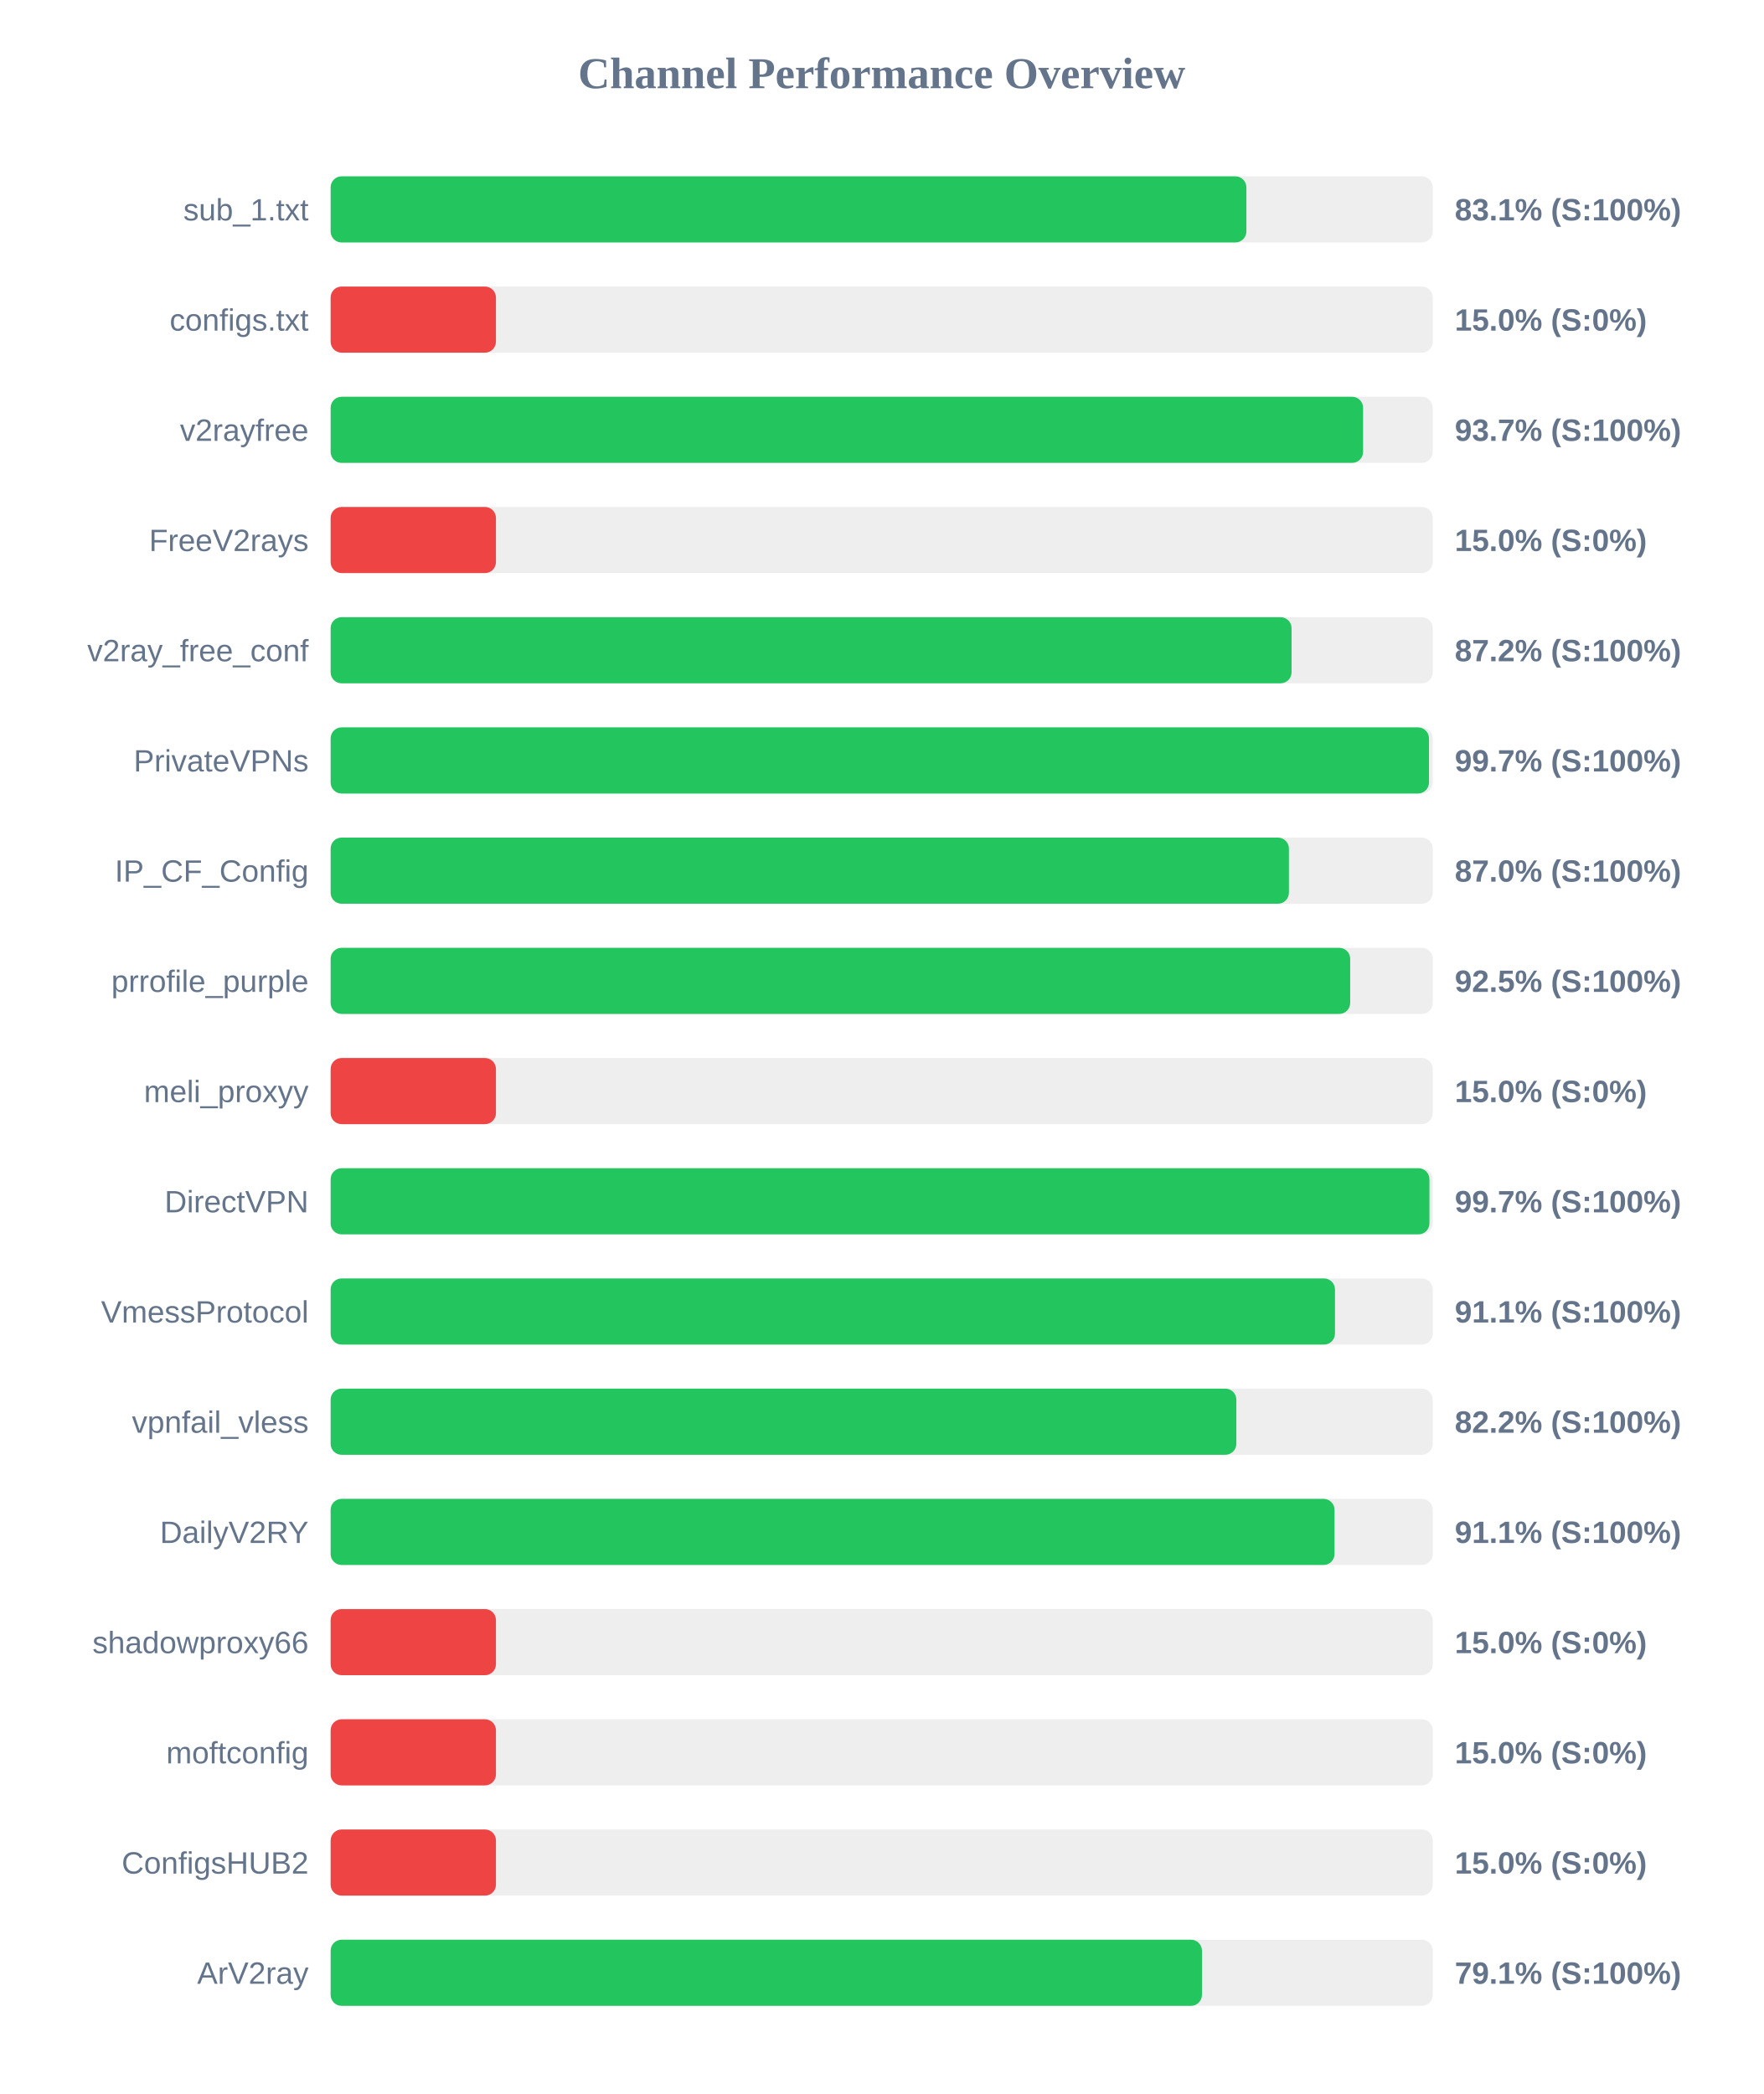
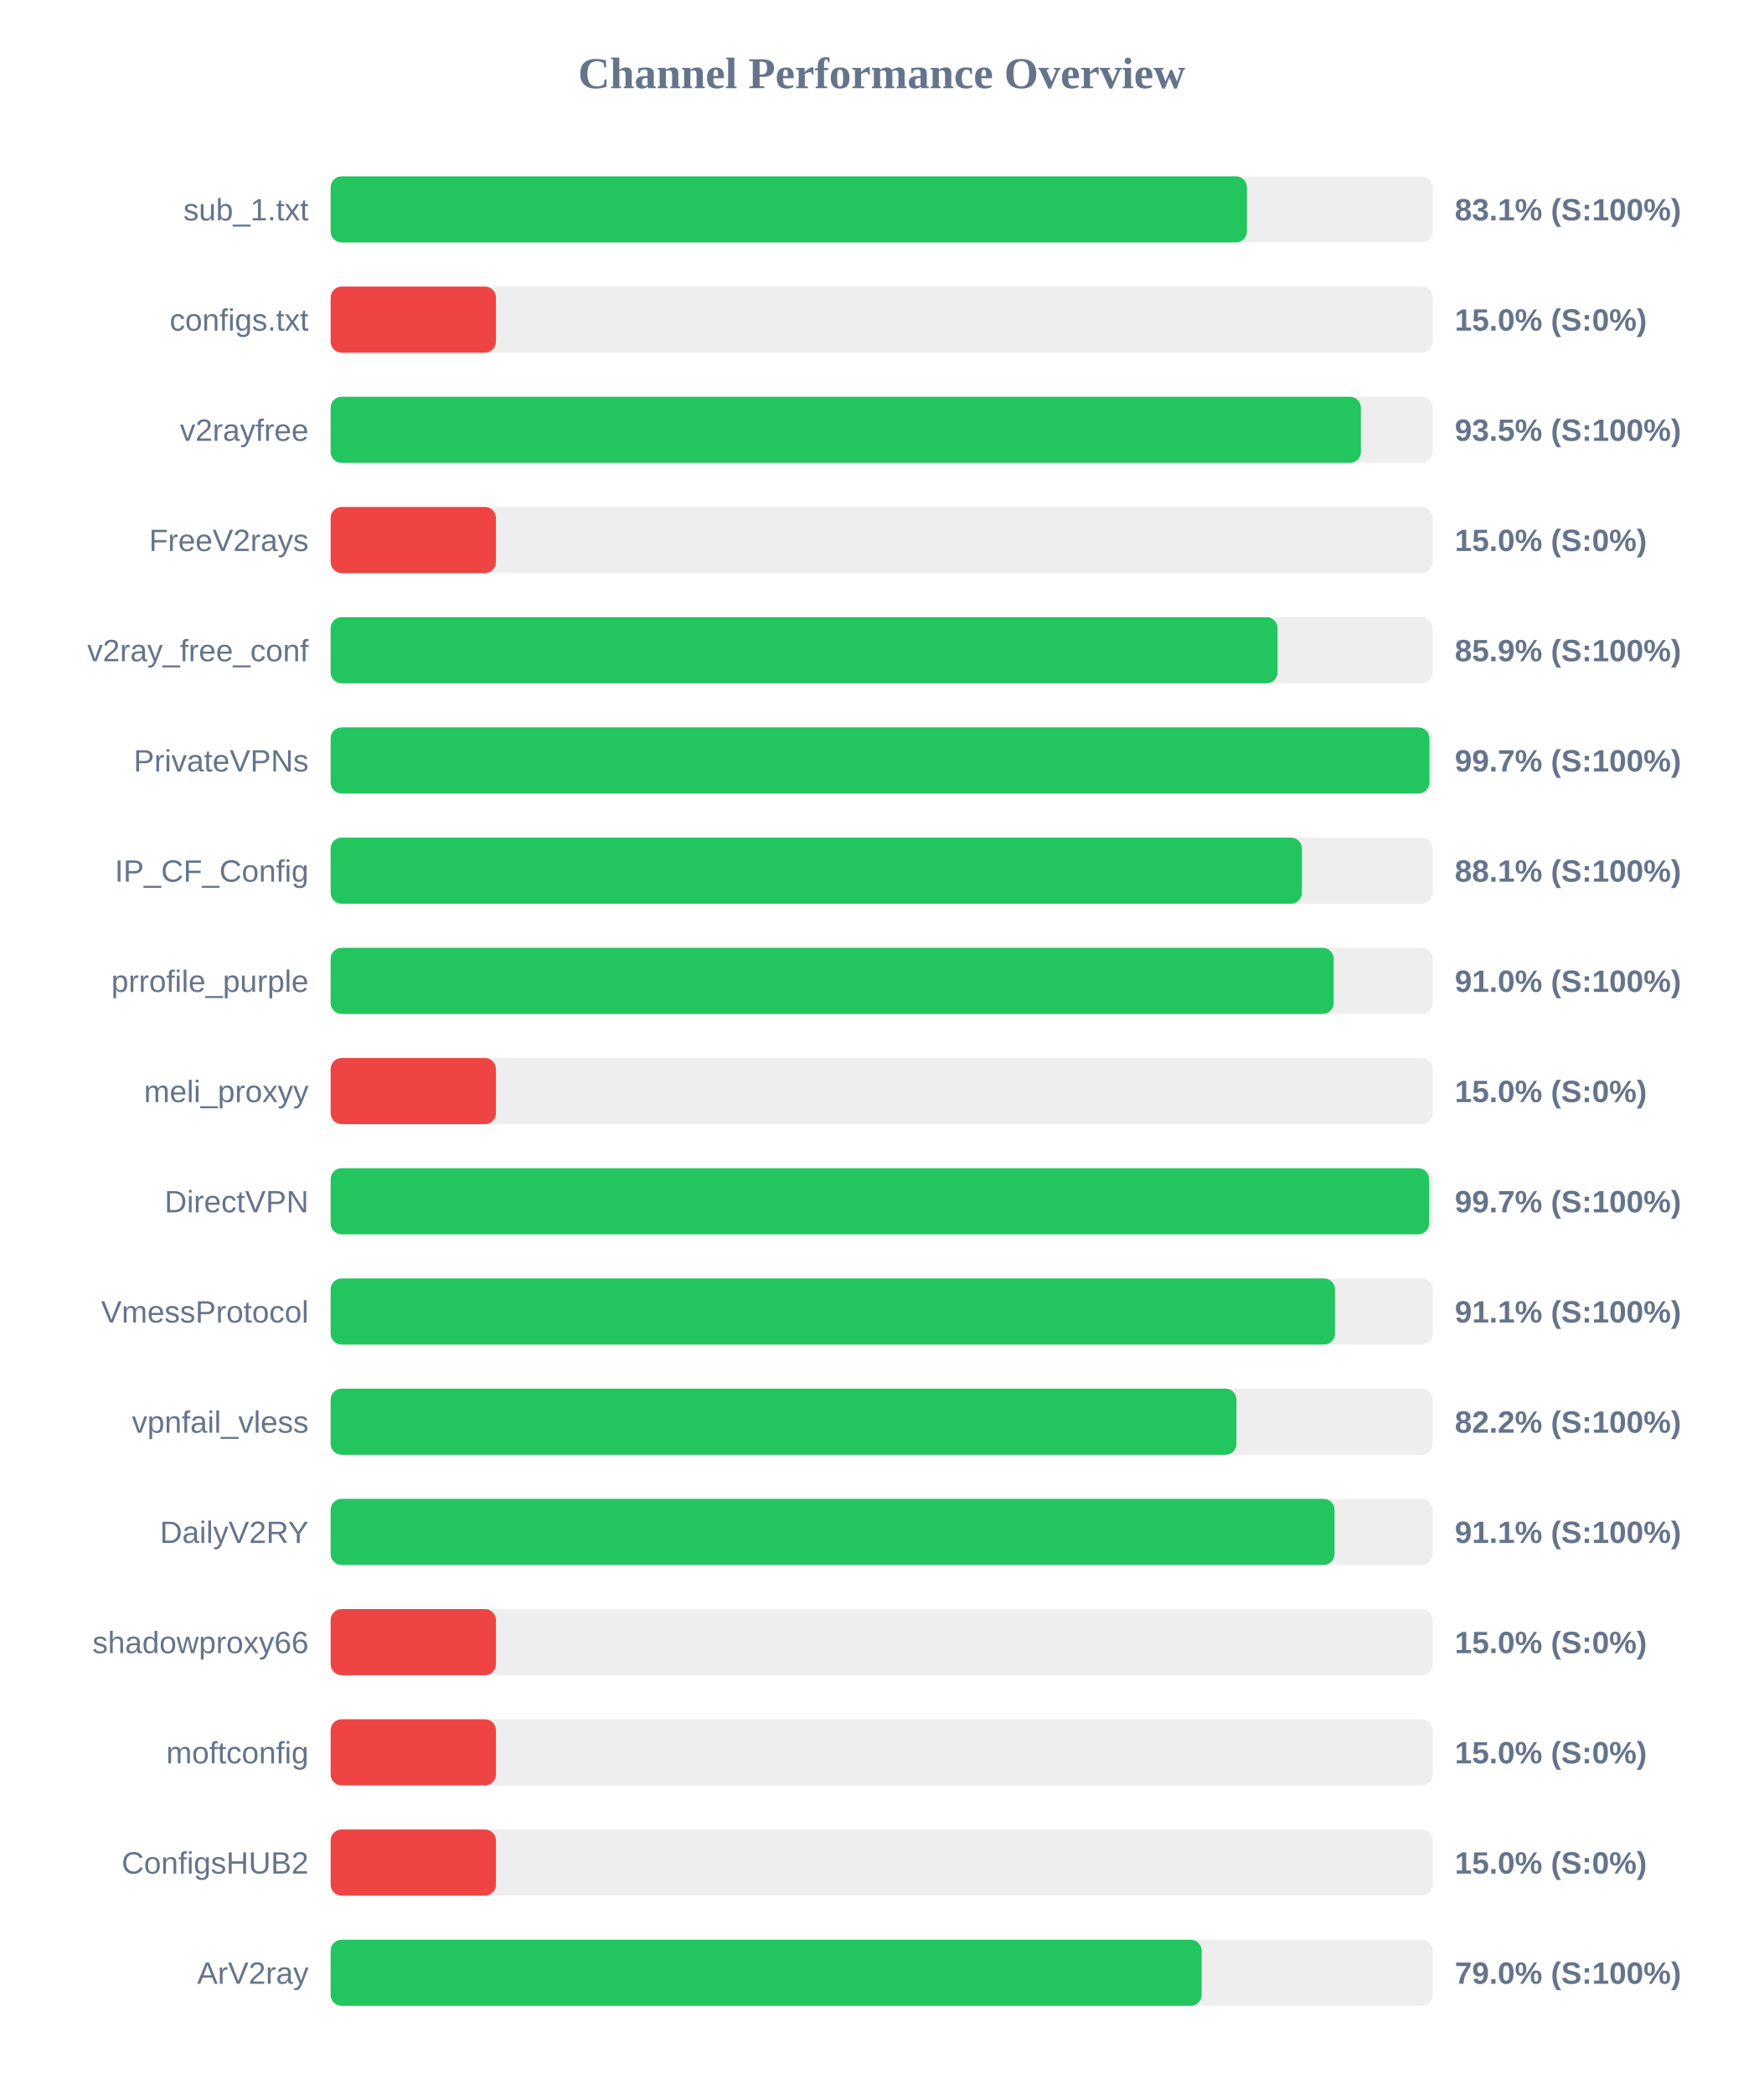
<svg xmlns="http://www.w3.org/2000/svg" width="800" height="950" version="1.1">
  <style>
        .row { font: 14px Arial; fill: #64748b; }
        .score { font: bold 14px Arial; fill: #64748b; }
    </style>
  <text x="400" y="40" text-anchor="middle" font-size="20px" font-weight="bold" fill="#64748b">Channel Performance Overview</text>
  <rect x="150" y="80" width="500" height="30" fill="#eee" rx="5" />
-   <rect x="150" y="80" width="415.45" height="30" fill="#22c55e" rx="5" />
+   <rect x="150" y="80" width="415.7" height="30" fill="#22c55e" rx="5" />
  <text x="140" y="100" text-anchor="end" class="row">sub_1.txt</text>
  <text x="660" y="100" text-anchor="start" class="score">83.1% (S:100%)</text>
  <rect x="150" y="130" width="500" height="30" fill="#eee" rx="5" />
  <rect x="150" y="130" width="75.0" height="30" fill="#ef4444" rx="5" />
  <text x="140" y="150" text-anchor="end" class="row">configs.txt</text>
  <text x="660" y="150" text-anchor="start" class="score">15.0% (S:0%)</text>
  <rect x="150" y="180" width="500" height="30" fill="#eee" rx="5" />
-   <rect x="150" y="180" width="468.4" height="30" fill="#22c55e" rx="5" />
+   <rect x="150" y="180" width="467.4" height="30" fill="#22c55e" rx="5" />
  <text x="140" y="200" text-anchor="end" class="row">v2rayfree</text>
-   <text x="660" y="200" text-anchor="start" class="score">93.7% (S:100%)</text>
+   <text x="660" y="200" text-anchor="start" class="score">93.5% (S:100%)</text>
  <rect x="150" y="230" width="500" height="30" fill="#eee" rx="5" />
  <rect x="150" y="230" width="75.0" height="30" fill="#ef4444" rx="5" />
  <text x="140" y="250" text-anchor="end" class="row">FreeV2rays</text>
  <text x="660" y="250" text-anchor="start" class="score">15.0% (S:0%)</text>
  <rect x="150" y="280" width="500" height="30" fill="#eee" rx="5" />
-   <rect x="150" y="280" width="435.95" height="30" fill="#22c55e" rx="5" />
+   <rect x="150" y="280" width="429.6" height="30" fill="#22c55e" rx="5" />
  <text x="140" y="300" text-anchor="end" class="row">v2ray_free_conf</text>
-   <text x="660" y="300" text-anchor="start" class="score">87.2% (S:100%)</text>
+   <text x="660" y="300" text-anchor="start" class="score">85.9% (S:100%)</text>
  <rect x="150" y="330" width="500" height="30" fill="#eee" rx="5" />
-   <rect x="150" y="330" width="498.3" height="30" fill="#22c55e" rx="5" />
+   <rect x="150" y="330" width="498.5" height="30" fill="#22c55e" rx="5" />
  <text x="140" y="350" text-anchor="end" class="row">PrivateVPNs</text>
  <text x="660" y="350" text-anchor="start" class="score">99.7% (S:100%)</text>
  <rect x="150" y="380" width="500" height="30" fill="#eee" rx="5" />
-   <rect x="150" y="380" width="434.75" height="30" fill="#22c55e" rx="5" />
+   <rect x="150" y="380" width="440.65" height="30" fill="#22c55e" rx="5" />
  <text x="140" y="400" text-anchor="end" class="row">IP_CF_Config</text>
-   <text x="660" y="400" text-anchor="start" class="score">87.0% (S:100%)</text>
+   <text x="660" y="400" text-anchor="start" class="score">88.1% (S:100%)</text>
  <rect x="150" y="430" width="500" height="30" fill="#eee" rx="5" />
-   <rect x="150" y="430" width="462.55" height="30" fill="#22c55e" rx="5" />
+   <rect x="150" y="430" width="455.05" height="30" fill="#22c55e" rx="5" />
  <text x="140" y="450" text-anchor="end" class="row">prrofile_purple</text>
-   <text x="660" y="450" text-anchor="start" class="score">92.5% (S:100%)</text>
+   <text x="660" y="450" text-anchor="start" class="score">91.0% (S:100%)</text>
  <rect x="150" y="480" width="500" height="30" fill="#eee" rx="5" />
  <rect x="150" y="480" width="75.0" height="30" fill="#ef4444" rx="5" />
  <text x="140" y="500" text-anchor="end" class="row">meli_proxyy</text>
  <text x="660" y="500" text-anchor="start" class="score">15.0% (S:0%)</text>
  <rect x="150" y="530" width="500" height="30" fill="#eee" rx="5" />
-   <rect x="150" y="530" width="498.5" height="30" fill="#22c55e" rx="5" />
+   <rect x="150" y="530" width="498.35" height="30" fill="#22c55e" rx="5" />
  <text x="140" y="550" text-anchor="end" class="row">DirectVPN</text>
  <text x="660" y="550" text-anchor="start" class="score">99.7% (S:100%)</text>
  <rect x="150" y="580" width="500" height="30" fill="#eee" rx="5" />
  <rect x="150" y="580" width="455.65" height="30" fill="#22c55e" rx="5" />
  <text x="140" y="600" text-anchor="end" class="row">VmessProtocol</text>
  <text x="660" y="600" text-anchor="start" class="score">91.1% (S:100%)</text>
  <rect x="150" y="630" width="500" height="30" fill="#eee" rx="5" />
-   <rect x="150" y="630" width="410.9" height="30" fill="#22c55e" rx="5" />
+   <rect x="150" y="630" width="410.95" height="30" fill="#22c55e" rx="5" />
  <text x="140" y="650" text-anchor="end" class="row">vpnfail_vless</text>
  <text x="660" y="650" text-anchor="start" class="score">82.2% (S:100%)</text>
  <rect x="150" y="680" width="500" height="30" fill="#eee" rx="5" />
  <rect x="150" y="680" width="455.45" height="30" fill="#22c55e" rx="5" />
  <text x="140" y="700" text-anchor="end" class="row">DailyV2RY</text>
  <text x="660" y="700" text-anchor="start" class="score">91.1% (S:100%)</text>
  <rect x="150" y="730" width="500" height="30" fill="#eee" rx="5" />
  <rect x="150" y="730" width="75.0" height="30" fill="#ef4444" rx="5" />
  <text x="140" y="750" text-anchor="end" class="row">shadowproxy66</text>
  <text x="660" y="750" text-anchor="start" class="score">15.0% (S:0%)</text>
  <rect x="150" y="780" width="500" height="30" fill="#eee" rx="5" />
  <rect x="150" y="780" width="75.0" height="30" fill="#ef4444" rx="5" />
  <text x="140" y="800" text-anchor="end" class="row">moftconfig</text>
  <text x="660" y="800" text-anchor="start" class="score">15.0% (S:0%)</text>
  <rect x="150" y="830" width="500" height="30" fill="#eee" rx="5" />
  <rect x="150" y="830" width="75.0" height="30" fill="#ef4444" rx="5" />
  <text x="140" y="850" text-anchor="end" class="row">ConfigsHUB2</text>
  <text x="660" y="850" text-anchor="start" class="score">15.0% (S:0%)</text>
  <rect x="150" y="880" width="500" height="30" fill="#eee" rx="5" />
-   <rect x="150" y="880" width="395.3" height="30" fill="#22c55e" rx="5" />
+   <rect x="150" y="880" width="395.15" height="30" fill="#22c55e" rx="5" />
  <text x="140" y="900" text-anchor="end" class="row">ArV2ray</text>
-   <text x="660" y="900" text-anchor="start" class="score">79.1% (S:100%)</text>
+   <text x="660" y="900" text-anchor="start" class="score">79.0% (S:100%)</text>
</svg>
